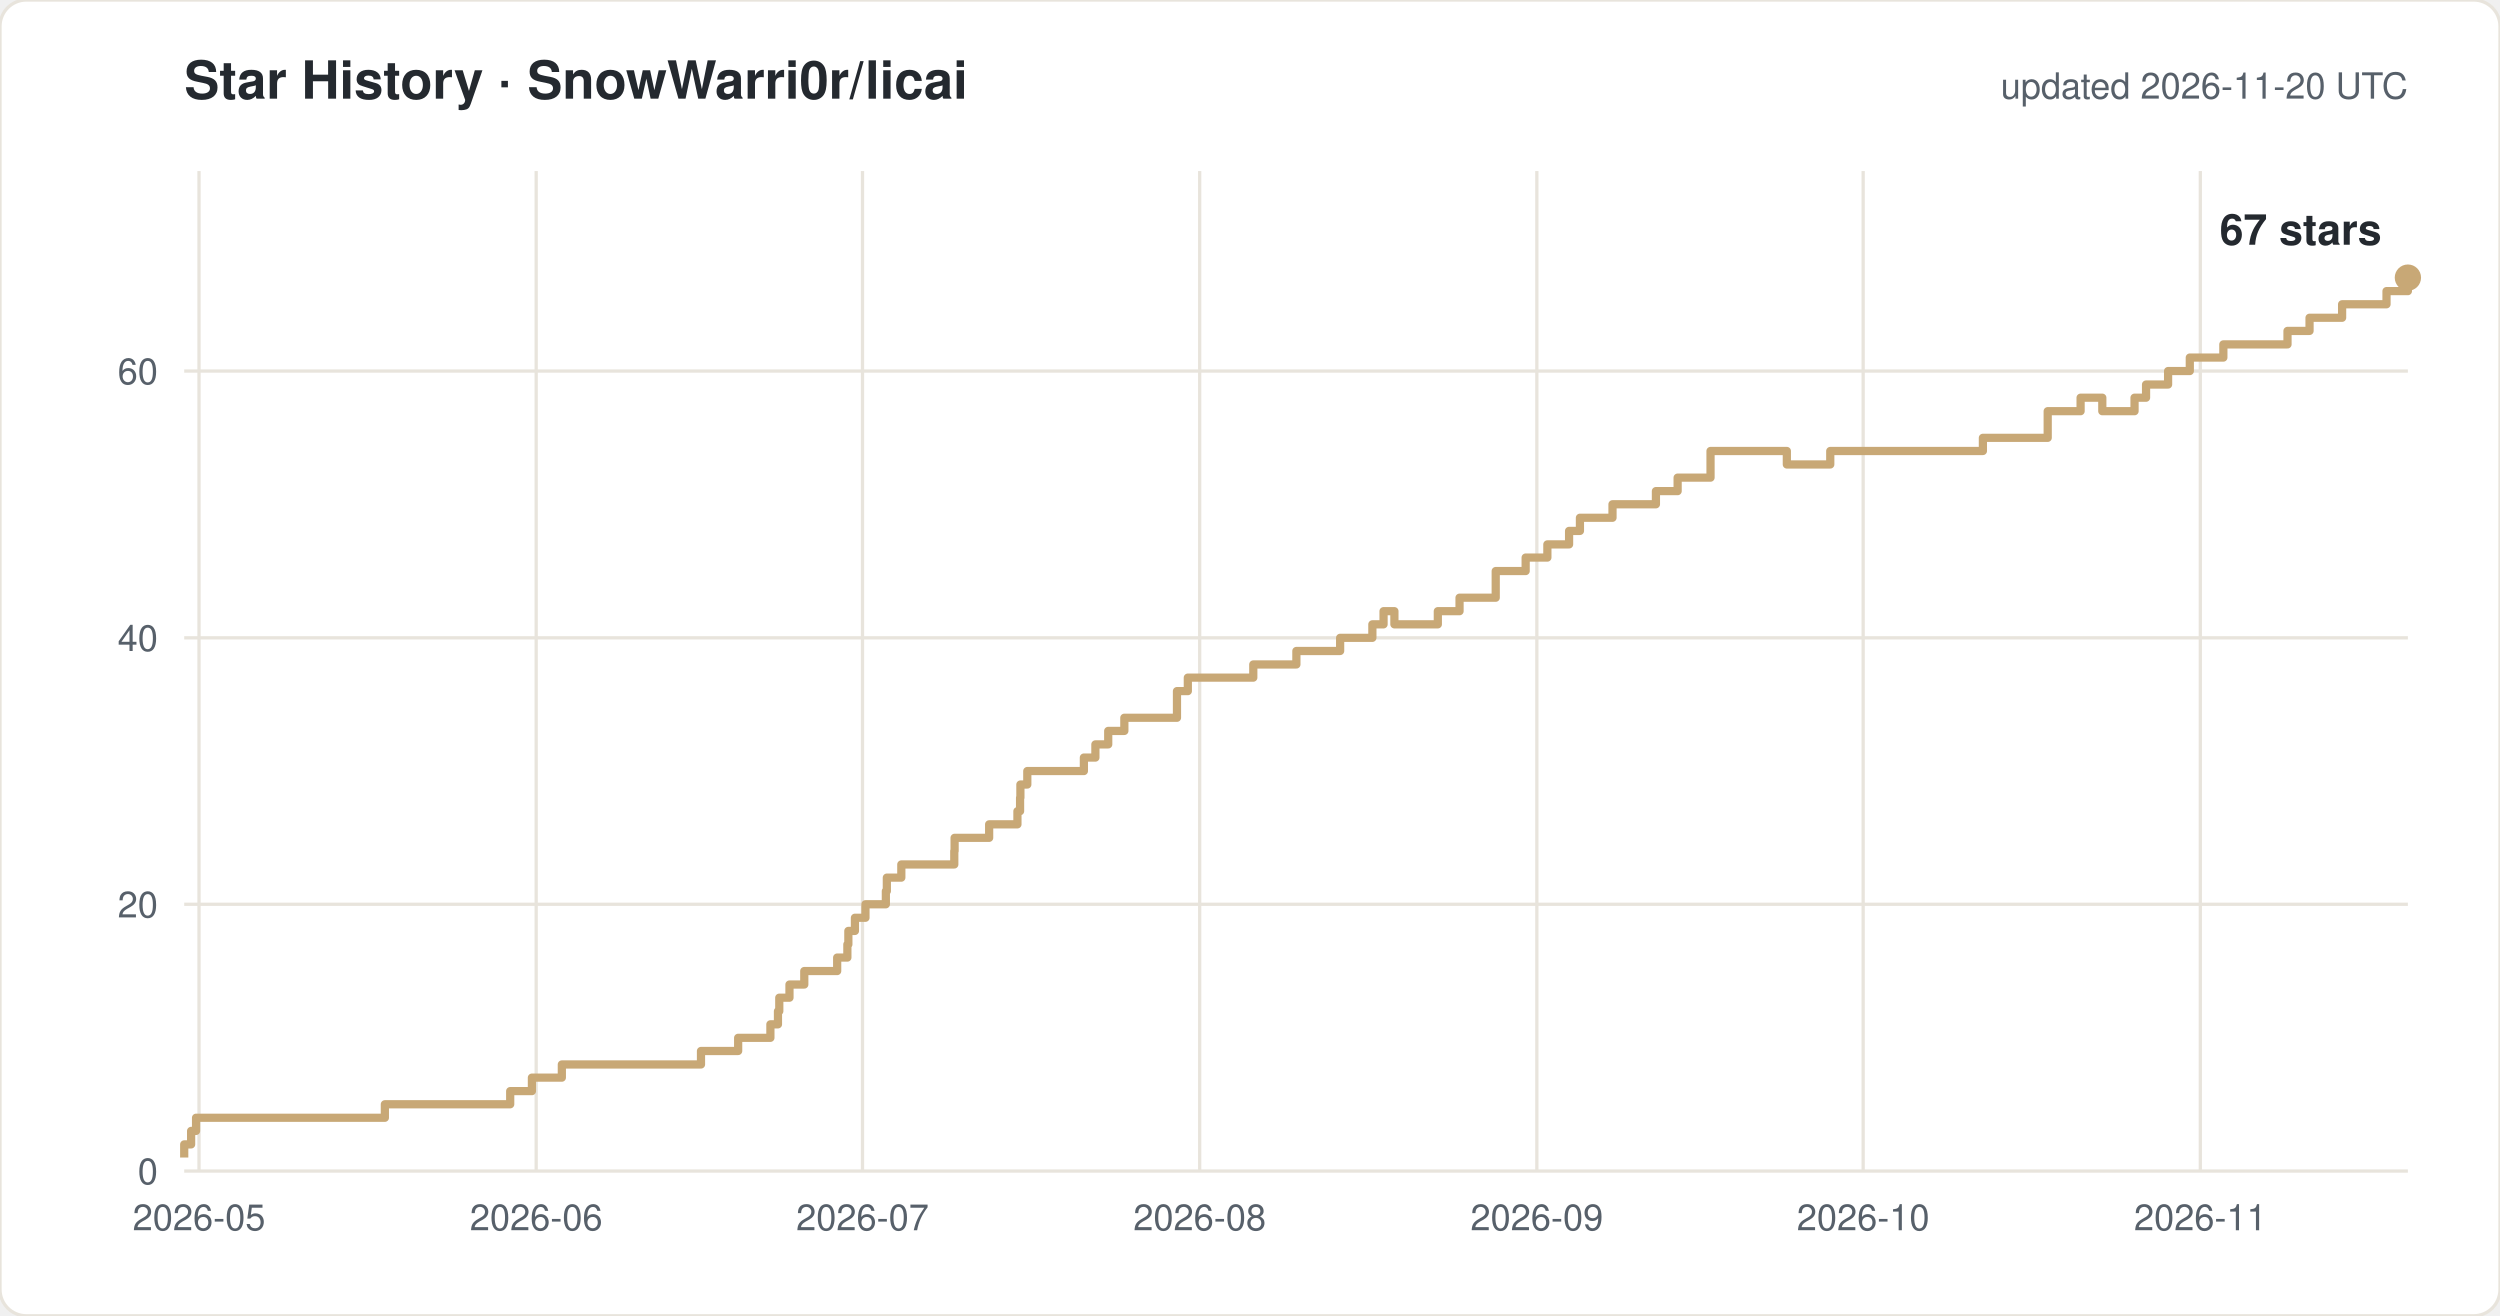
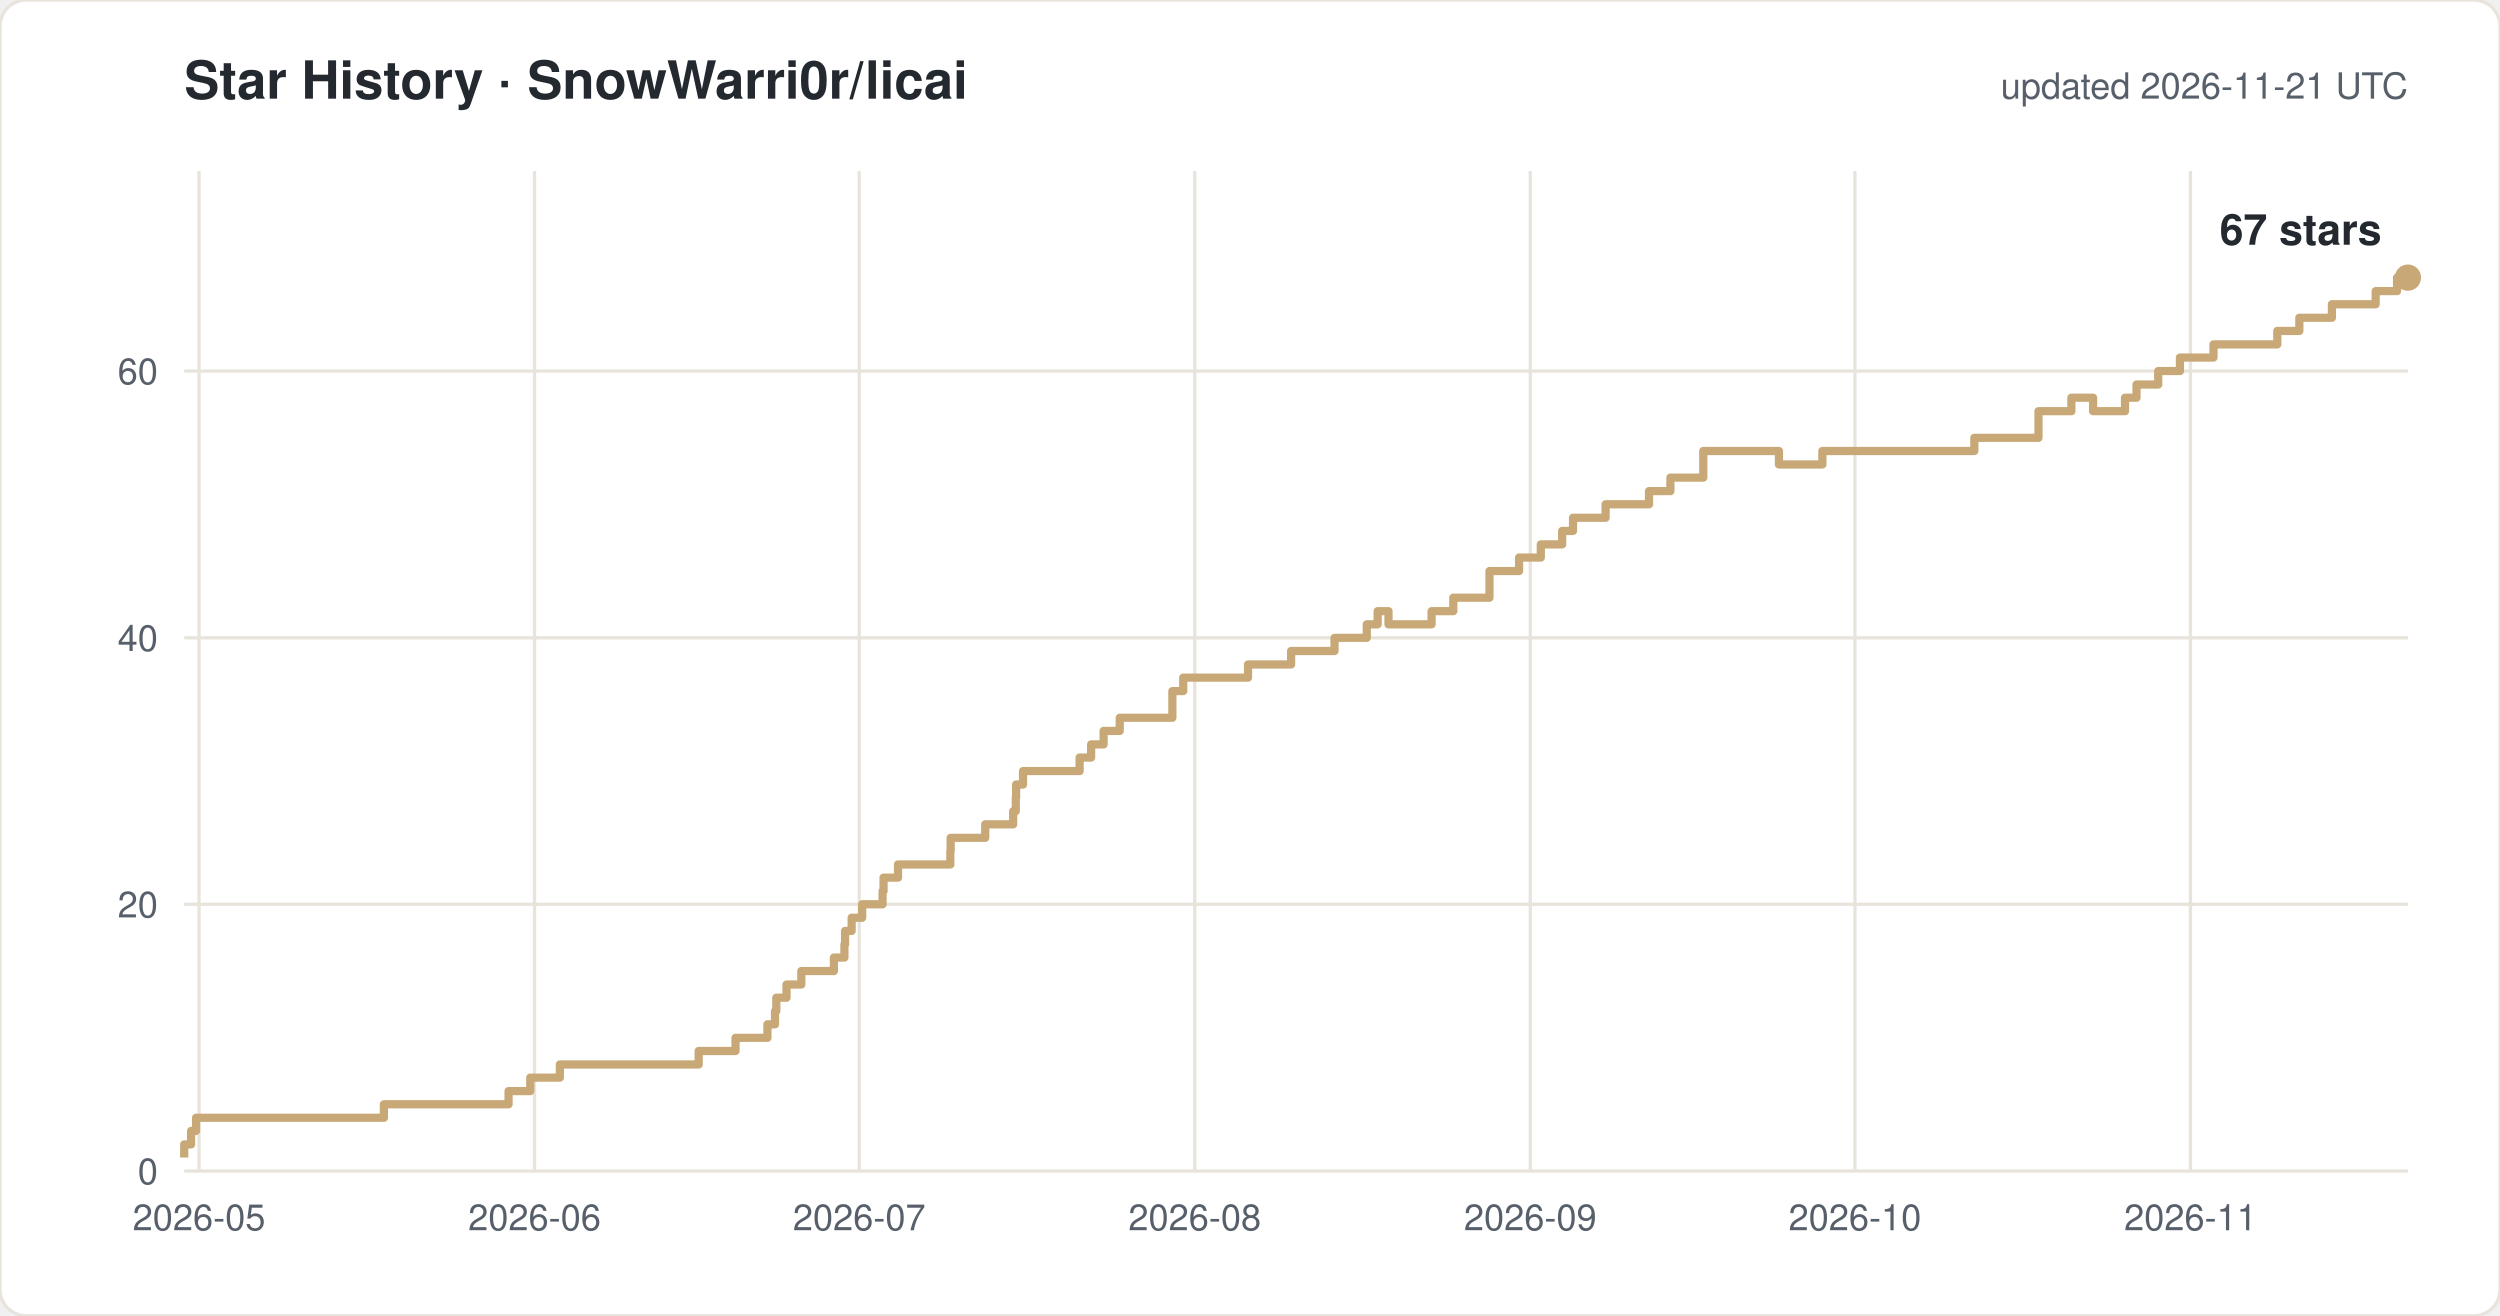
<svg xmlns="http://www.w3.org/2000/svg" width="760" height="400" viewBox="0 0 760 400" font-family="-apple-system,Segoe UI,Helvetica,Arial,sans-serif">
  <rect width="760" height="400" rx="8" fill="#ffffff" stroke="#e8e4dc" />
  <text x="56" y="30" font-size="16" font-weight="600" fill="#24292f">Star History · SnowWarri0r/licai</text>
-   <text x="732" y="30" font-size="11" fill="#57606a" text-anchor="end">updated 2026-11-20 UTC</text>
+   <text x="732" y="30" font-size="11" fill="#57606a" text-anchor="end">updated 2026-11-21 UTC</text>
  <line x1="56" y1="356.0" x2="732" y2="356.0" stroke="#e8e4dc" />
  <text x="48" y="360.0" font-size="11" fill="#57606a" text-anchor="end">0</text>
  <line x1="56" y1="274.9" x2="732" y2="274.9" stroke="#e8e4dc" />
  <text x="48" y="278.9" font-size="11" fill="#57606a" text-anchor="end">20</text>
  <line x1="56" y1="193.9" x2="732" y2="193.9" stroke="#e8e4dc" />
  <text x="48" y="197.9" font-size="11" fill="#57606a" text-anchor="end">40</text>
  <line x1="56" y1="112.8" x2="732" y2="112.8" stroke="#e8e4dc" />
  <text x="48" y="116.8" font-size="11" fill="#57606a" text-anchor="end">60</text>
  <line x1="60.5" y1="52" x2="60.5" y2="356" stroke="#e8e4dc" />
  <text x="60.5" y="374" font-size="11" fill="#57606a" text-anchor="middle">2026-05</text>
-   <line x1="163.0" y1="52" x2="163.0" y2="356" stroke="#e8e4dc" />
-   <text x="163.0" y="374" font-size="11" fill="#57606a" text-anchor="middle">2026-06</text>
-   <line x1="262.2" y1="52" x2="262.2" y2="356" stroke="#e8e4dc" />
-   <text x="262.2" y="374" font-size="11" fill="#57606a" text-anchor="middle">2026-07</text>
-   <line x1="364.7" y1="52" x2="364.7" y2="356" stroke="#e8e4dc" />
-   <text x="364.7" y="374" font-size="11" fill="#57606a" text-anchor="middle">2026-08</text>
-   <line x1="467.2" y1="52" x2="467.2" y2="356" stroke="#e8e4dc" />
-   <text x="467.2" y="374" font-size="11" fill="#57606a" text-anchor="middle">2026-09</text>
-   <line x1="566.4" y1="52" x2="566.4" y2="356" stroke="#e8e4dc" />
-   <text x="566.4" y="374" font-size="11" fill="#57606a" text-anchor="middle">2026-10</text>
-   <line x1="668.9" y1="52" x2="668.9" y2="356" stroke="#e8e4dc" />
-   <text x="668.9" y="374" font-size="11" fill="#57606a" text-anchor="middle">2026-11</text>
-   <path d="M 56.0 351.9 H 56.0 V 347.9 H 58.1 V 343.8 H 59.6 V 339.8 H 117.0 V 335.7 H 155.1 V 331.7 H 161.7 V 327.6 H 170.8 V 323.6 H 213.1 V 319.5 H 224.4 V 315.5 H 234.2 V 311.4 H 236.5 V 307.4 H 236.9 V 303.3 H 240.0 V 299.3 H 244.5 V 295.2 H 254.5 V 291.1 H 257.6 V 287.1 H 257.9 V 283.0 H 259.9 V 279.0 H 263.1 V 274.9 H 269.3 V 270.9 H 269.6 V 266.8 H 274.0 V 262.8 H 290.1 V 258.7 H 290.2 V 254.7 H 300.7 V 250.6 H 309.3 V 246.6 H 310.1 V 242.5 H 310.2 V 238.5 H 312.3 V 234.4 H 329.5 V 230.3 H 333.0 V 226.3 H 336.9 V 222.2 H 341.8 V 218.2 H 357.8 V 210.1 H 361.1 V 206.0 H 381.0 V 202.0 H 394.1 V 197.9 H 407.4 V 193.9 H 417.2 V 189.8 H 420.6 V 185.8 H 423.9 V 189.8 H 437.1 V 185.8 H 443.7 V 181.7 H 454.7 V 173.6 H 463.8 V 169.5 H 470.4 V 165.5 H 477.0 V 161.4 H 480.3 V 157.4 H 490.2 V 153.3 H 503.4 V 149.3 H 510.0 V 145.2 H 520.0 V 137.1 H 543.2 V 141.2 H 556.4 V 137.1 H 602.8 V 133.1 H 622.5 V 125.0 H 632.5 V 120.9 H 639.1 V 125.0 H 648.9 V 120.9 H 652.4 V 116.9 H 659.1 V 112.8 H 665.7 V 108.7 H 675.9 V 104.7 H 695.4 V 100.6 H 702.1 V 96.6 H 712.0 V 92.5 H 725.5 V 88.5 H 732.0 V 84.4 H 732.0" fill="none" stroke="#c8a876" stroke-width="2.5" stroke-linejoin="round" />
+   <line x1="162.5" y1="52" x2="162.5" y2="356" stroke="#e8e4dc" />
+   <text x="162.5" y="374" font-size="11" fill="#57606a" text-anchor="middle">2026-06</text>
+   <line x1="261.2" y1="52" x2="261.2" y2="356" stroke="#e8e4dc" />
+   <text x="261.2" y="374" font-size="11" fill="#57606a" text-anchor="middle">2026-07</text>
+   <line x1="363.2" y1="52" x2="363.2" y2="356" stroke="#e8e4dc" />
+   <text x="363.2" y="374" font-size="11" fill="#57606a" text-anchor="middle">2026-08</text>
+   <line x1="465.2" y1="52" x2="465.2" y2="356" stroke="#e8e4dc" />
+   <text x="465.2" y="374" font-size="11" fill="#57606a" text-anchor="middle">2026-09</text>
+   <line x1="563.9" y1="52" x2="563.9" y2="356" stroke="#e8e4dc" />
+   <text x="563.9" y="374" font-size="11" fill="#57606a" text-anchor="middle">2026-10</text>
+   <line x1="665.9" y1="52" x2="665.9" y2="356" stroke="#e8e4dc" />
+   <text x="665.9" y="374" font-size="11" fill="#57606a" text-anchor="middle">2026-11</text>
+   <path d="M 56.0 351.9 H 56.0 V 347.9 H 58.1 V 343.8 H 59.6 V 339.8 H 116.7 V 335.7 H 154.6 V 331.7 H 161.2 V 327.6 H 170.2 V 323.6 H 212.4 V 319.5 H 223.6 V 315.5 H 233.3 V 311.4 H 235.6 V 307.4 H 236.0 V 303.3 H 239.1 V 299.3 H 243.6 V 295.2 H 253.5 V 291.1 H 256.7 V 287.1 H 256.9 V 283.0 H 258.9 V 279.0 H 262.1 V 274.9 H 268.3 V 270.9 H 268.6 V 266.8 H 273.0 V 262.8 H 288.9 V 258.7 H 289.0 V 254.7 H 299.5 V 250.6 H 308.0 V 246.6 H 308.8 V 242.5 H 308.9 V 238.5 H 311.0 V 234.4 H 328.2 V 230.3 H 331.7 V 226.3 H 335.5 V 222.2 H 340.4 V 218.2 H 356.4 V 210.1 H 359.7 V 206.0 H 379.4 V 202.0 H 392.5 V 197.9 H 405.7 V 193.9 H 415.5 V 189.8 H 418.8 V 185.8 H 422.1 V 189.8 H 435.2 V 185.8 H 441.8 V 181.7 H 452.8 V 173.6 H 461.8 V 169.5 H 468.4 V 165.5 H 474.9 V 161.4 H 478.2 V 157.4 H 488.1 V 153.3 H 501.3 V 149.3 H 507.8 V 145.2 H 517.8 V 137.1 H 540.8 V 141.2 H 554.0 V 137.1 H 600.2 V 133.1 H 619.7 V 125.0 H 629.7 V 120.9 H 636.3 V 125.0 H 646.0 V 120.9 H 649.5 V 116.9 H 656.1 V 112.8 H 662.7 V 108.7 H 672.9 V 104.7 H 692.3 V 100.6 H 699.0 V 96.6 H 708.9 V 92.5 H 722.2 V 88.5 H 728.7 V 84.4 H 732.0" fill="none" stroke="#c8a876" stroke-width="2.5" stroke-linejoin="round" />
  <circle cx="732.0" cy="84.4" r="4" fill="#c8a876" />
  <text x="724.0" y="74.4" font-size="13" font-weight="600" fill="#24292f" text-anchor="end">67 stars</text>
</svg>
